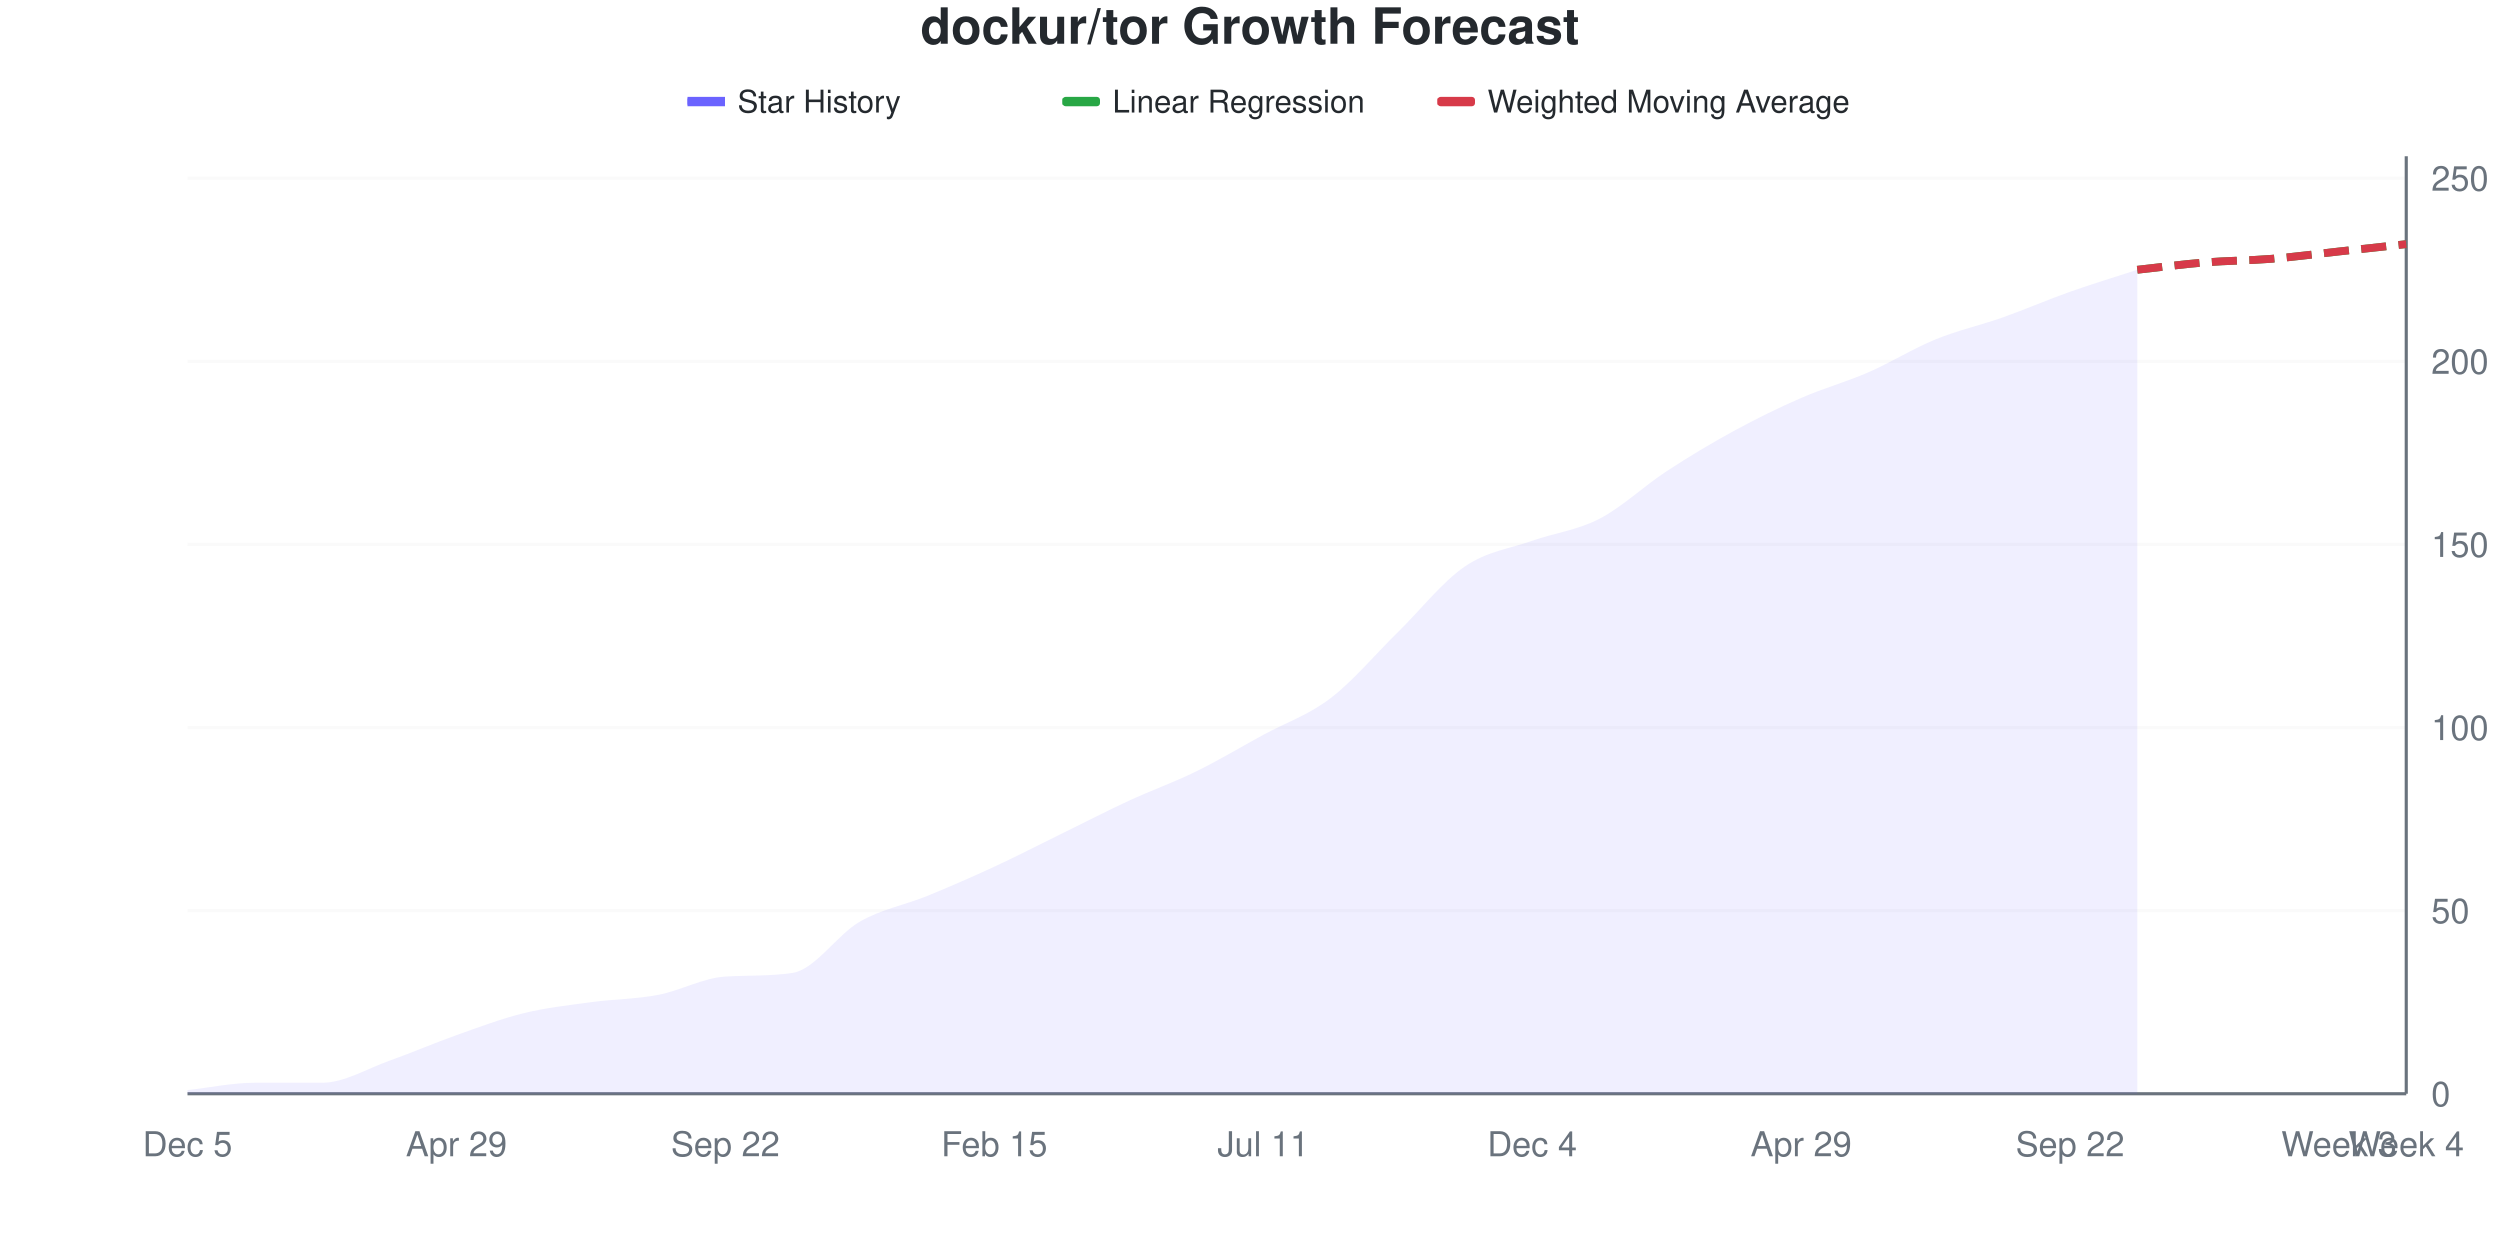
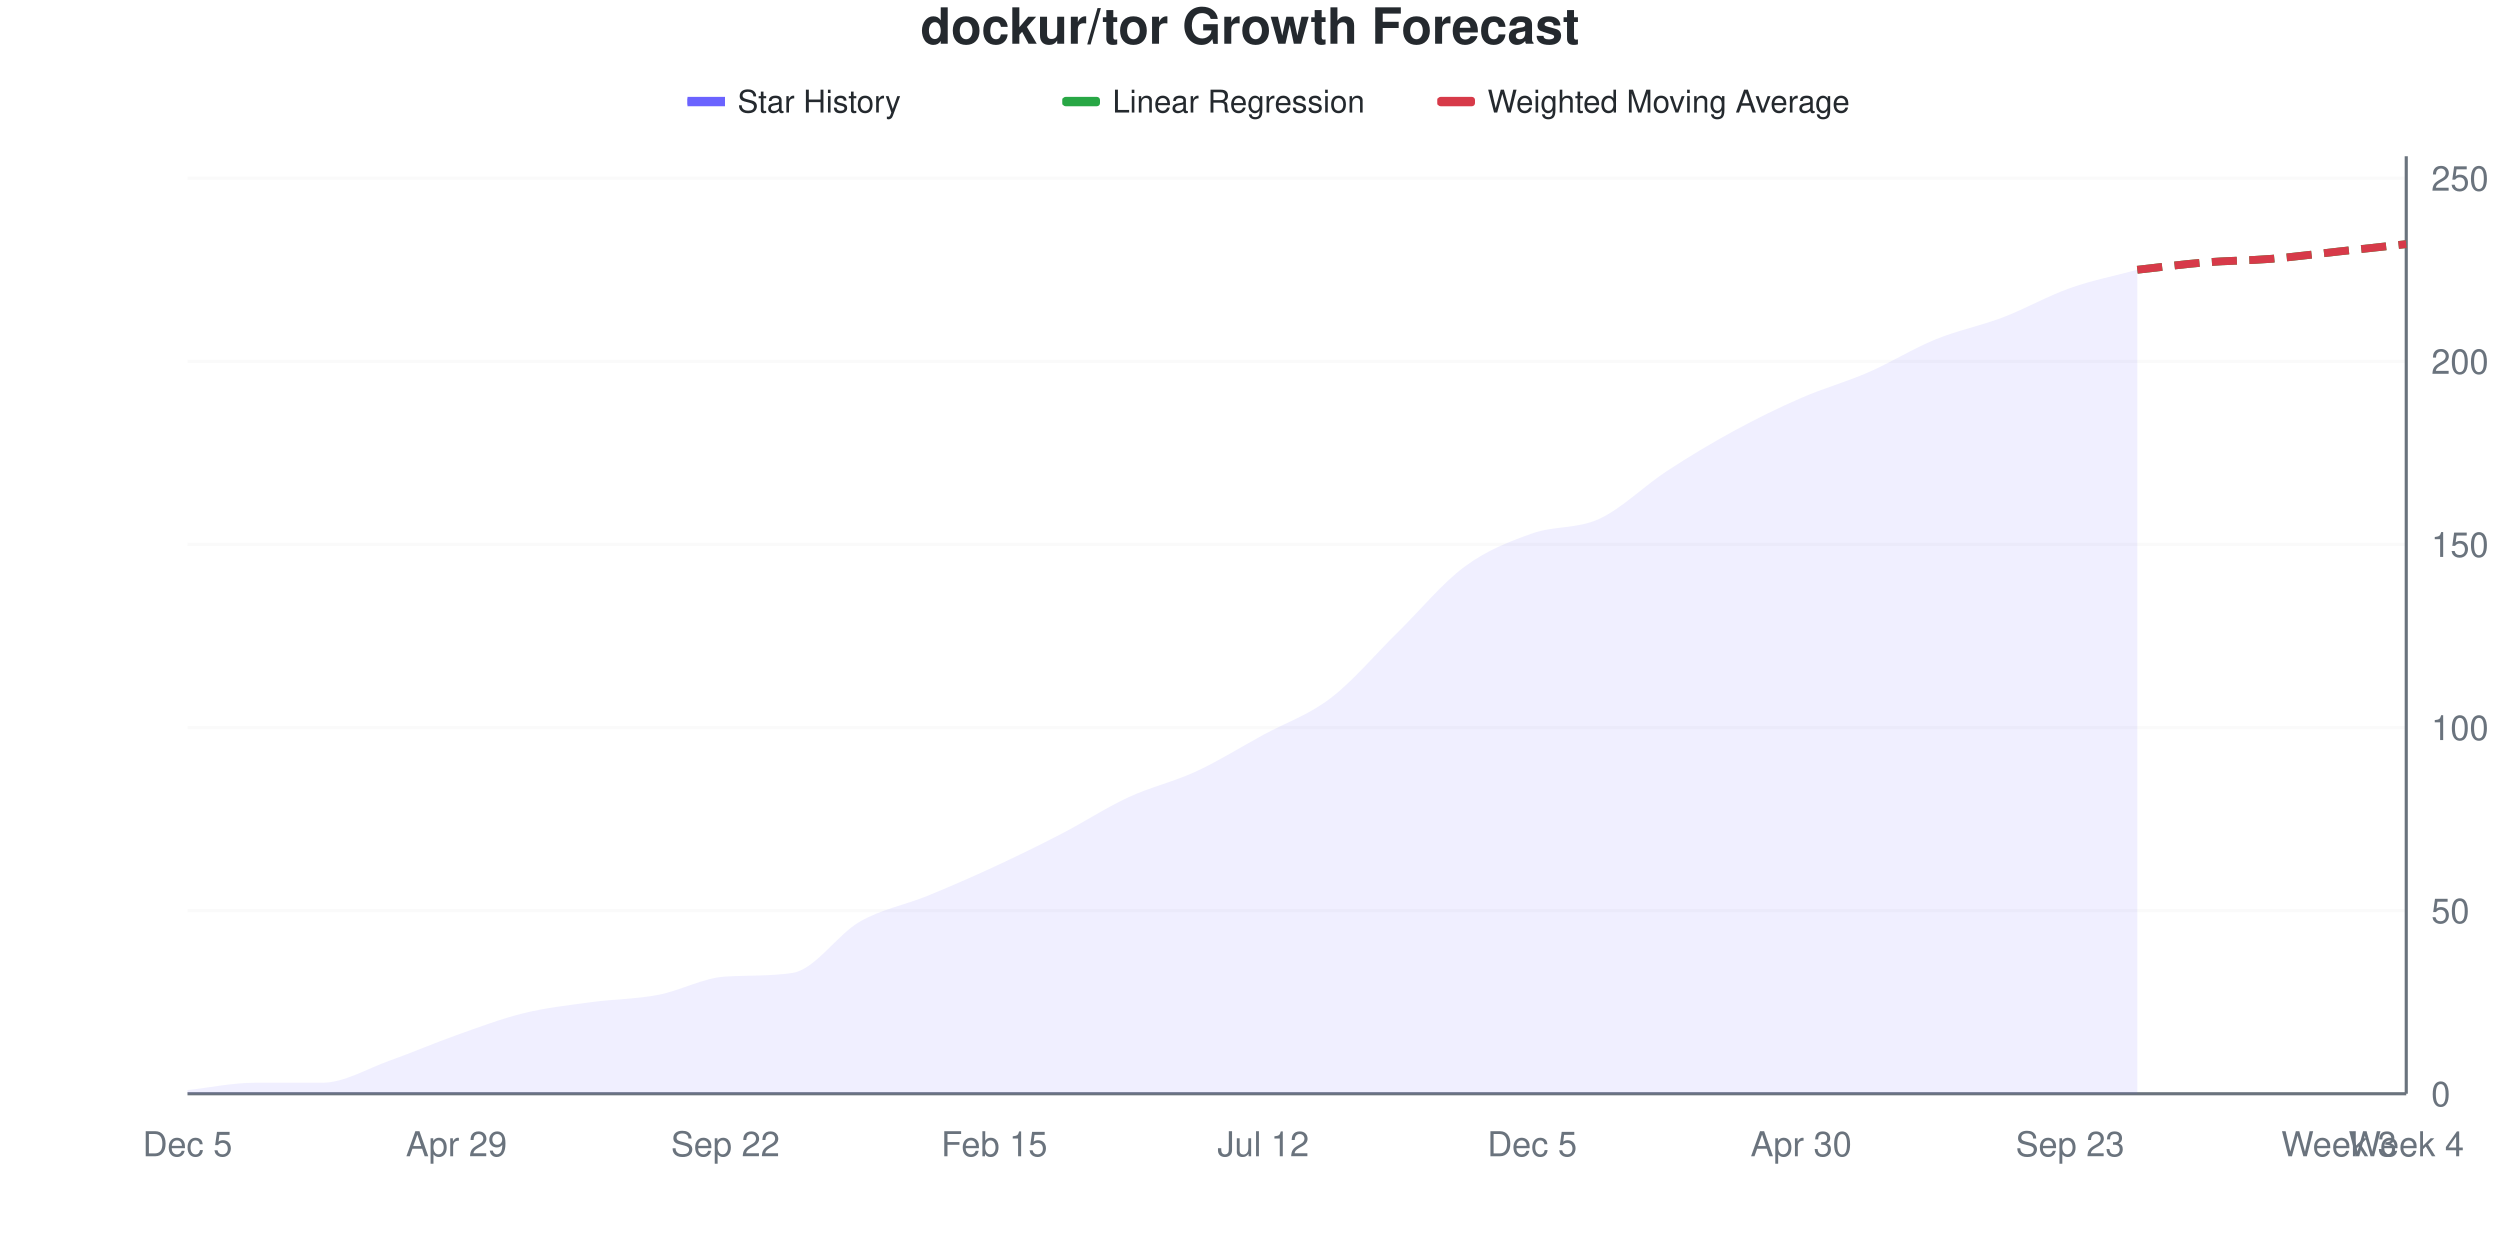
<svg xmlns="http://www.w3.org/2000/svg" viewBox="0 0 800 400" width="800" height="400">
  <style>
    @keyframes drawLine {
      to { stroke-dashoffset: 0; }
    }
    @keyframes fadeInPoint {
      from { opacity: 0; }
      to { opacity: 1; }
    }
    .data-line-0 {
-       stroke-dasharray: 1036;
-       stroke-dashoffset: 1036;
+       stroke-dasharray: 1037;
+       stroke-dashoffset: 1037;
      animation: drawLine 2s ease-out forwards;
    }
    .data-point {
      opacity: 0;
      animation: fadeInPoint 0.5s ease-out forwards;
    }
    .chart-bg { fill: #fff; }
    .chart-text { fill: #24292e; }
    .chart-muted { fill: #6a737d; }
    .chart-grid { stroke: #eee; }
    .chart-axis { stroke: #6a737d; }
    @media (prefers-color-scheme: dark) {
      .chart-bg { fill: #0d1117; }
      .chart-text { fill: #e6edf3; }
      .chart-muted { fill: #8b949e; }
      .chart-grid { stroke: #21262d; }
      .chart-axis { stroke: #8b949e; }
    }
  </style>
  <rect width="800" height="400" class="chart-bg" />
  <text x="400" y="14" text-anchor="middle" class="chart-text" font-size="16" font-weight="bold" font-family="-apple-system, BlinkMacSystemFont, 'Segoe UI', Helvetica, Arial, sans-serif">dockur/tor Growth Forecast</text>
  <g class="legend">
    <rect x="220" y="31" width="12" height="3" fill="#6b63ff" />
    <line x1="220" y1="32.5" x2="232" y2="32.5" stroke="#6b63ff" stroke-width="2" />
    <text x="236" y="36" class="chart-text" font-size="10" font-family="-apple-system, BlinkMacSystemFont, 'Segoe UI', Helvetica, Arial, sans-serif">Star History</text>
    <rect x="340" y="31" width="12" height="3" fill="#28a745" rx="1" />
    <line x1="340" y1="32.5" x2="352" y2="32.5" stroke="#28a745" stroke-width="2" stroke-dasharray="4,2" />
    <text x="356" y="36" class="chart-text" font-size="10" font-family="-apple-system, BlinkMacSystemFont, 'Segoe UI', Helvetica, Arial, sans-serif">Linear Regression</text>
    <rect x="460" y="31" width="12" height="3" fill="#d73a49" rx="1" />
    <line x1="460" y1="32.5" x2="472" y2="32.5" stroke="#d73a49" stroke-width="2" stroke-dasharray="4,2" />
    <text x="476" y="36" class="chart-text" font-size="10" font-family="-apple-system, BlinkMacSystemFont, 'Segoe UI', Helvetica, Arial, sans-serif">Weighted Moving Average</text>
  </g>
  <g class="grid">
    <line x1="60" y1="350" x2="770" y2="350" class="chart-grid" stroke-opacity="0.3" />
    <text x="778" y="354" text-anchor="start" class="chart-muted" font-size="11" font-family="-apple-system, BlinkMacSystemFont, 'Segoe UI', Helvetica, Arial, sans-serif">0</text>
    <line x1="60" y1="291.406" x2="770" y2="291.406" class="chart-grid" stroke-opacity="0.3" />
    <text x="778" y="295.406" text-anchor="start" class="chart-muted" font-size="11" font-family="-apple-system, BlinkMacSystemFont, 'Segoe UI', Helvetica, Arial, sans-serif">50</text>
    <line x1="60" y1="232.812" x2="770" y2="232.812" class="chart-grid" stroke-opacity="0.3" />
    <text x="778" y="236.812" text-anchor="start" class="chart-muted" font-size="11" font-family="-apple-system, BlinkMacSystemFont, 'Segoe UI', Helvetica, Arial, sans-serif">100</text>
    <line x1="60" y1="174.219" x2="770" y2="174.219" class="chart-grid" stroke-opacity="0.3" />
    <text x="778" y="178.219" text-anchor="start" class="chart-muted" font-size="11" font-family="-apple-system, BlinkMacSystemFont, 'Segoe UI', Helvetica, Arial, sans-serif">150</text>
    <line x1="60" y1="115.625" x2="770" y2="115.625" class="chart-grid" stroke-opacity="0.3" />
    <text x="778" y="119.625" text-anchor="start" class="chart-muted" font-size="11" font-family="-apple-system, BlinkMacSystemFont, 'Segoe UI', Helvetica, Arial, sans-serif">200</text>
    <line x1="60" y1="57.031" x2="770" y2="57.031" class="chart-grid" stroke-opacity="0.3" />
    <text x="778" y="61.031" text-anchor="start" class="chart-muted" font-size="11" font-family="-apple-system, BlinkMacSystemFont, 'Segoe UI', Helvetica, Arial, sans-serif">250</text>
  </g>
  <g class="milestones">
    
  </g>
  <g class="x-axis">
    <text x="60" y="370" text-anchor="middle" class="chart-muted" font-size="11" font-family="-apple-system, BlinkMacSystemFont, 'Segoe UI', Helvetica, Arial, sans-serif">Dec 5</text>
    <text x="146.061" y="370" text-anchor="middle" class="chart-muted" font-size="11" font-family="-apple-system, BlinkMacSystemFont, 'Segoe UI', Helvetica, Arial, sans-serif">Apr 29</text>
    <text x="232.121" y="370" text-anchor="middle" class="chart-muted" font-size="11" font-family="-apple-system, BlinkMacSystemFont, 'Segoe UI', Helvetica, Arial, sans-serif">Sep 22</text>
    <text x="318.182" y="370" text-anchor="middle" class="chart-muted" font-size="11" font-family="-apple-system, BlinkMacSystemFont, 'Segoe UI', Helvetica, Arial, sans-serif">Feb 15</text>
-     <text x="404.242" y="370" text-anchor="middle" class="chart-muted" font-size="11" font-family="-apple-system, BlinkMacSystemFont, 'Segoe UI', Helvetica, Arial, sans-serif">Jul 11</text>
-     <text x="490.303" y="370" text-anchor="middle" class="chart-muted" font-size="11" font-family="-apple-system, BlinkMacSystemFont, 'Segoe UI', Helvetica, Arial, sans-serif">Dec 4</text>
-     <text x="576.364" y="370" text-anchor="middle" class="chart-muted" font-size="11" font-family="-apple-system, BlinkMacSystemFont, 'Segoe UI', Helvetica, Arial, sans-serif">Apr 29</text>
-     <text x="662.424" y="370" text-anchor="middle" class="chart-muted" font-size="11" font-family="-apple-system, BlinkMacSystemFont, 'Segoe UI', Helvetica, Arial, sans-serif">Sep 22</text>
+     <text x="404.242" y="370" text-anchor="middle" class="chart-muted" font-size="11" font-family="-apple-system, BlinkMacSystemFont, 'Segoe UI', Helvetica, Arial, sans-serif">Jul 12</text>
+     <text x="490.303" y="370" text-anchor="middle" class="chart-muted" font-size="11" font-family="-apple-system, BlinkMacSystemFont, 'Segoe UI', Helvetica, Arial, sans-serif">Dec 5</text>
+     <text x="576.364" y="370" text-anchor="middle" class="chart-muted" font-size="11" font-family="-apple-system, BlinkMacSystemFont, 'Segoe UI', Helvetica, Arial, sans-serif">Apr 30</text>
+     <text x="662.424" y="370" text-anchor="middle" class="chart-muted" font-size="11" font-family="-apple-system, BlinkMacSystemFont, 'Segoe UI', Helvetica, Arial, sans-serif">Sep 23</text>
    <text x="748.485" y="370" text-anchor="middle" class="chart-muted" font-size="11" font-family="-apple-system, BlinkMacSystemFont, 'Segoe UI', Helvetica, Arial, sans-serif">Week 3</text>
    <text x="770" y="370" text-anchor="middle" class="chart-muted" font-size="11" font-family="-apple-system, BlinkMacSystemFont, 'Segoe UI', Helvetica, Arial, sans-serif">Week 4</text>
  </g>
  <line x1="770" y1="50" x2="770" y2="350" class="chart-axis" stroke-width="1" />
  <line x1="60" y1="350" x2="770" y2="350" class="chart-axis" stroke-width="1" />
-   <path d="M60,350 L60,348.828 C67.172,348.047 74.343,346.484 81.515,346.484 C88.687,346.484 95.859,346.484 103.03,346.484 C110.202,346.484 117.374,341.992 124.545,339.453 C131.717,336.914 138.889,333.789 146.061,331.25 C153.232,328.711 160.404,325.977 167.576,324.219 C174.747,322.461 181.919,321.68 189.091,320.703 C196.263,319.727 203.434,319.727 210.606,318.359 C217.778,316.992 224.949,312.935 232.121,312.5 C239.293,312.065 246.465,312.416 253.636,311.328 C260.808,310.24 267.98,299.023 275.152,294.922 C282.323,290.82 289.495,289.648 296.667,286.719 C303.838,283.789 311.01,280.664 318.182,277.344 C325.354,274.023 332.525,270.312 339.697,266.797 C346.869,263.281 354.04,259.57 361.212,256.25 C368.384,252.93 375.556,250.391 382.727,246.875 C389.899,243.359 397.071,239.062 404.242,235.156 C411.414,231.25 418.586,228.906 425.758,223.438 C432.929,217.969 440.101,209.375 447.273,202.344 C454.444,195.312 461.616,186.133 468.788,181.25 C475.96,176.367 483.131,175.586 490.303,173.047 C497.475,170.508 504.646,169.727 511.818,166.016 C518.99,162.305 526.162,155.469 533.333,150.781 C540.505,146.094 547.677,141.797 554.848,137.891 C562.02,133.984 569.192,130.469 576.364,127.344 C583.535,124.219 590.707,122.266 597.879,119.141 C605.051,116.016 612.222,111.523 619.394,108.594 C626.566,105.664 633.737,104.102 640.909,101.562 C648.081,99.023 655.253,95.898 662.424,93.359 C669.596,90.82 676.768,88.672 683.939,86.328 L683.939,350 L60,350 Z" fill="#6b63ff" fill-opacity="0.1" />
-   <path d="M60,350 L60,348.828 C67.172,348.047 74.343,346.484 81.515,346.484 C88.687,346.484 95.859,346.484 103.03,346.484 C110.202,346.484 117.374,341.992 124.545,339.453 C131.717,336.914 138.889,333.789 146.061,331.25 C153.232,328.711 160.404,325.977 167.576,324.219 C174.747,322.461 181.919,321.68 189.091,320.703 C196.263,319.727 203.434,319.727 210.606,318.359 C217.778,316.992 224.949,312.935 232.121,312.5 C239.293,312.065 246.465,312.416 253.636,311.328 C260.808,310.24 267.98,299.023 275.152,294.922 C282.323,290.82 289.495,289.648 296.667,286.719 C303.838,283.789 311.01,280.664 318.182,277.344 C325.354,274.023 332.525,270.312 339.697,266.797 C346.869,263.281 354.04,259.57 361.212,256.25 C368.384,252.93 375.556,250.391 382.727,246.875 C389.899,243.359 397.071,239.062 404.242,235.156 C411.414,231.25 418.586,228.906 425.758,223.438 C432.929,217.969 440.101,209.375 447.273,202.344 C454.444,195.312 461.616,186.133 468.788,181.25 C475.96,176.367 483.131,175.586 490.303,173.047 C497.475,170.508 504.646,169.727 511.818,166.016 C518.99,162.305 526.162,155.469 533.333,150.781 C540.505,146.094 547.677,141.797 554.848,137.891 C562.02,133.984 569.192,130.469 576.364,127.344 C583.535,124.219 590.707,122.266 597.879,119.141 C605.051,116.016 612.222,111.523 619.394,108.594 C626.566,105.664 633.737,104.102 640.909,101.562 C648.081,99.023 655.253,95.898 662.424,93.359 C669.596,90.82 676.768,88.672 683.939,86.328" fill="none" stroke="#6b63ff" stroke-width="2.5" class="data-line-0" />
+   <path d="M60,350 L60,348.828 C67.172,348.047 74.343,346.484 81.515,346.484 C88.687,346.484 95.859,346.484 103.03,346.484 C110.202,346.484 117.374,341.992 124.545,339.453 C131.717,336.914 138.889,333.789 146.061,331.25 C153.232,328.711 160.404,325.977 167.576,324.219 C174.747,322.461 181.919,321.68 189.091,320.703 C196.263,319.727 203.434,319.727 210.606,318.359 C217.778,316.992 224.949,312.935 232.121,312.5 C239.293,312.065 246.465,312.416 253.636,311.328 C260.808,310.24 267.98,299.023 275.152,294.922 C282.323,290.82 289.495,289.648 296.667,286.719 C303.838,283.789 311.01,280.664 318.182,277.344 C325.354,274.023 332.525,270.508 339.697,266.797 C346.869,263.086 354.04,258.398 361.212,255.078 C368.384,251.758 375.556,250.195 382.727,246.875 C389.899,243.555 397.071,239.062 404.242,235.156 C411.414,231.25 418.586,228.906 425.758,223.438 C432.929,217.969 440.101,209.375 447.273,202.344 C454.444,195.312 461.616,186.523 468.788,181.25 C475.96,175.977 483.131,173.242 490.303,170.703 C497.475,168.164 504.646,169.336 511.818,166.016 C518.99,162.695 526.162,155.469 533.333,150.781 C540.505,146.094 547.677,141.797 554.848,137.891 C562.02,133.984 569.192,130.469 576.364,127.344 C583.535,124.219 590.707,122.266 597.879,119.141 C605.051,116.016 612.222,111.523 619.394,108.594 C626.566,105.664 633.737,104.297 640.909,101.562 C648.081,98.828 655.253,94.727 662.424,92.188 C669.596,89.648 676.768,88.281 683.939,86.328 L683.939,350 L60,350 Z" fill="#6b63ff" fill-opacity="0.1" />
+   <path d="M60,350 L60,348.828 C67.172,348.047 74.343,346.484 81.515,346.484 C88.687,346.484 95.859,346.484 103.03,346.484 C110.202,346.484 117.374,341.992 124.545,339.453 C131.717,336.914 138.889,333.789 146.061,331.25 C153.232,328.711 160.404,325.977 167.576,324.219 C174.747,322.461 181.919,321.68 189.091,320.703 C196.263,319.727 203.434,319.727 210.606,318.359 C217.778,316.992 224.949,312.935 232.121,312.5 C239.293,312.065 246.465,312.416 253.636,311.328 C260.808,310.24 267.98,299.023 275.152,294.922 C282.323,290.82 289.495,289.648 296.667,286.719 C303.838,283.789 311.01,280.664 318.182,277.344 C325.354,274.023 332.525,270.508 339.697,266.797 C346.869,263.086 354.04,258.398 361.212,255.078 C368.384,251.758 375.556,250.195 382.727,246.875 C389.899,243.555 397.071,239.062 404.242,235.156 C411.414,231.25 418.586,228.906 425.758,223.438 C432.929,217.969 440.101,209.375 447.273,202.344 C454.444,195.312 461.616,186.523 468.788,181.25 C475.96,175.977 483.131,173.242 490.303,170.703 C497.475,168.164 504.646,169.336 511.818,166.016 C518.99,162.695 526.162,155.469 533.333,150.781 C540.505,146.094 547.677,141.797 554.848,137.891 C562.02,133.984 569.192,130.469 576.364,127.344 C583.535,124.219 590.707,122.266 597.879,119.141 C605.051,116.016 612.222,111.523 619.394,108.594 C626.566,105.664 633.737,104.297 640.909,101.562 C648.081,98.828 655.253,94.727 662.424,92.188 C669.596,89.648 676.768,88.281 683.939,86.328" fill="none" stroke="#6b63ff" stroke-width="2.5" class="data-line-0" />
  <path d="M683.939,86.328 C691.111,85.547 698.283,84.57 705.455,83.984 C712.626,83.398 719.798,83.398 726.97,82.812 C734.141,82.227 741.313,81.25 748.485,80.469 C755.657,79.688 762.828,78.906 770,78.125" fill="none" stroke="#28a745" stroke-width="2.5" stroke-dasharray="8,4" />
  <path d="M683.939,86.328 C691.111,85.547 698.283,84.57 705.455,83.984 C712.626,83.398 719.798,83.398 726.97,82.812 C734.141,82.227 741.313,81.25 748.485,80.469 C755.657,79.688 762.828,78.906 770,78.125" fill="none" stroke="#d73a49" stroke-width="2.5" stroke-dasharray="8,4" />
  <g class="points">
    <circle cx="60" cy="348.828" r="4" fill="#6b63ff" class="data-point" style="animation-delay: 1.50s" />
    <circle cx="81.515" cy="346.484" r="4" fill="#6b63ff" class="data-point" style="animation-delay: 1.55s" />
    <circle cx="103.03" cy="346.484" r="4" fill="#6b63ff" class="data-point" style="animation-delay: 1.60s" />
    <circle cx="124.545" cy="339.453" r="4" fill="#6b63ff" class="data-point" style="animation-delay: 1.65s" />
    <circle cx="146.061" cy="331.25" r="4" fill="#6b63ff" class="data-point" style="animation-delay: 1.70s" />
    <circle cx="167.576" cy="324.219" r="4" fill="#6b63ff" class="data-point" style="animation-delay: 1.75s" />
    <circle cx="189.091" cy="320.703" r="4" fill="#6b63ff" class="data-point" style="animation-delay: 1.80s" />
    <circle cx="210.606" cy="318.359" r="4" fill="#6b63ff" class="data-point" style="animation-delay: 1.85s" />
    <circle cx="232.121" cy="312.5" r="4" fill="#6b63ff" class="data-point" style="animation-delay: 1.90s" />
    <circle cx="253.636" cy="311.328" r="4" fill="#6b63ff" class="data-point" style="animation-delay: 1.95s" />
    <circle cx="275.152" cy="294.922" r="4" fill="#6b63ff" class="data-point" style="animation-delay: 2.00s" />
    <circle cx="296.667" cy="286.719" r="4" fill="#6b63ff" class="data-point" style="animation-delay: 2.05s" />
    <circle cx="318.182" cy="277.344" r="4" fill="#6b63ff" class="data-point" style="animation-delay: 2.10s" />
    <circle cx="339.697" cy="266.797" r="4" fill="#6b63ff" class="data-point" style="animation-delay: 2.15s" />
-     <circle cx="361.212" cy="256.25" r="4" fill="#6b63ff" class="data-point" style="animation-delay: 2.20s" />
+     <circle cx="361.212" cy="255.078" r="4" fill="#6b63ff" class="data-point" style="animation-delay: 2.20s" />
    <circle cx="382.727" cy="246.875" r="4" fill="#6b63ff" class="data-point" style="animation-delay: 2.25s" />
    <circle cx="404.242" cy="235.156" r="4" fill="#6b63ff" class="data-point" style="animation-delay: 2.30s" />
    <circle cx="425.758" cy="223.438" r="4" fill="#6b63ff" class="data-point" style="animation-delay: 2.35s" />
    <circle cx="447.273" cy="202.344" r="4" fill="#6b63ff" class="data-point" style="animation-delay: 2.40s" />
    <circle cx="468.788" cy="181.25" r="4" fill="#6b63ff" class="data-point" style="animation-delay: 2.45s" />
-     <circle cx="490.303" cy="173.047" r="4" fill="#6b63ff" class="data-point" style="animation-delay: 2.50s" />
+     <circle cx="490.303" cy="170.703" r="4" fill="#6b63ff" class="data-point" style="animation-delay: 2.50s" />
    <circle cx="511.818" cy="166.016" r="4" fill="#6b63ff" class="data-point" style="animation-delay: 2.55s" />
    <circle cx="533.333" cy="150.781" r="4" fill="#6b63ff" class="data-point" style="animation-delay: 2.60s" />
    <circle cx="554.848" cy="137.891" r="4" fill="#6b63ff" class="data-point" style="animation-delay: 2.65s" />
    <circle cx="576.364" cy="127.344" r="4" fill="#6b63ff" class="data-point" style="animation-delay: 2.70s" />
    <circle cx="597.879" cy="119.141" r="4" fill="#6b63ff" class="data-point" style="animation-delay: 2.75s" />
    <circle cx="619.394" cy="108.594" r="4" fill="#6b63ff" class="data-point" style="animation-delay: 2.80s" />
    <circle cx="640.909" cy="101.562" r="4" fill="#6b63ff" class="data-point" style="animation-delay: 2.85s" />
-     <circle cx="662.424" cy="93.359" r="4" fill="#6b63ff" class="data-point" style="animation-delay: 2.90s" />
+     <circle cx="662.424" cy="92.188" r="4" fill="#6b63ff" class="data-point" style="animation-delay: 2.90s" />
    <circle cx="683.939" cy="86.328" r="4" fill="#6b63ff" class="data-point" style="animation-delay: 2.95s" />
  </g>
</svg>
